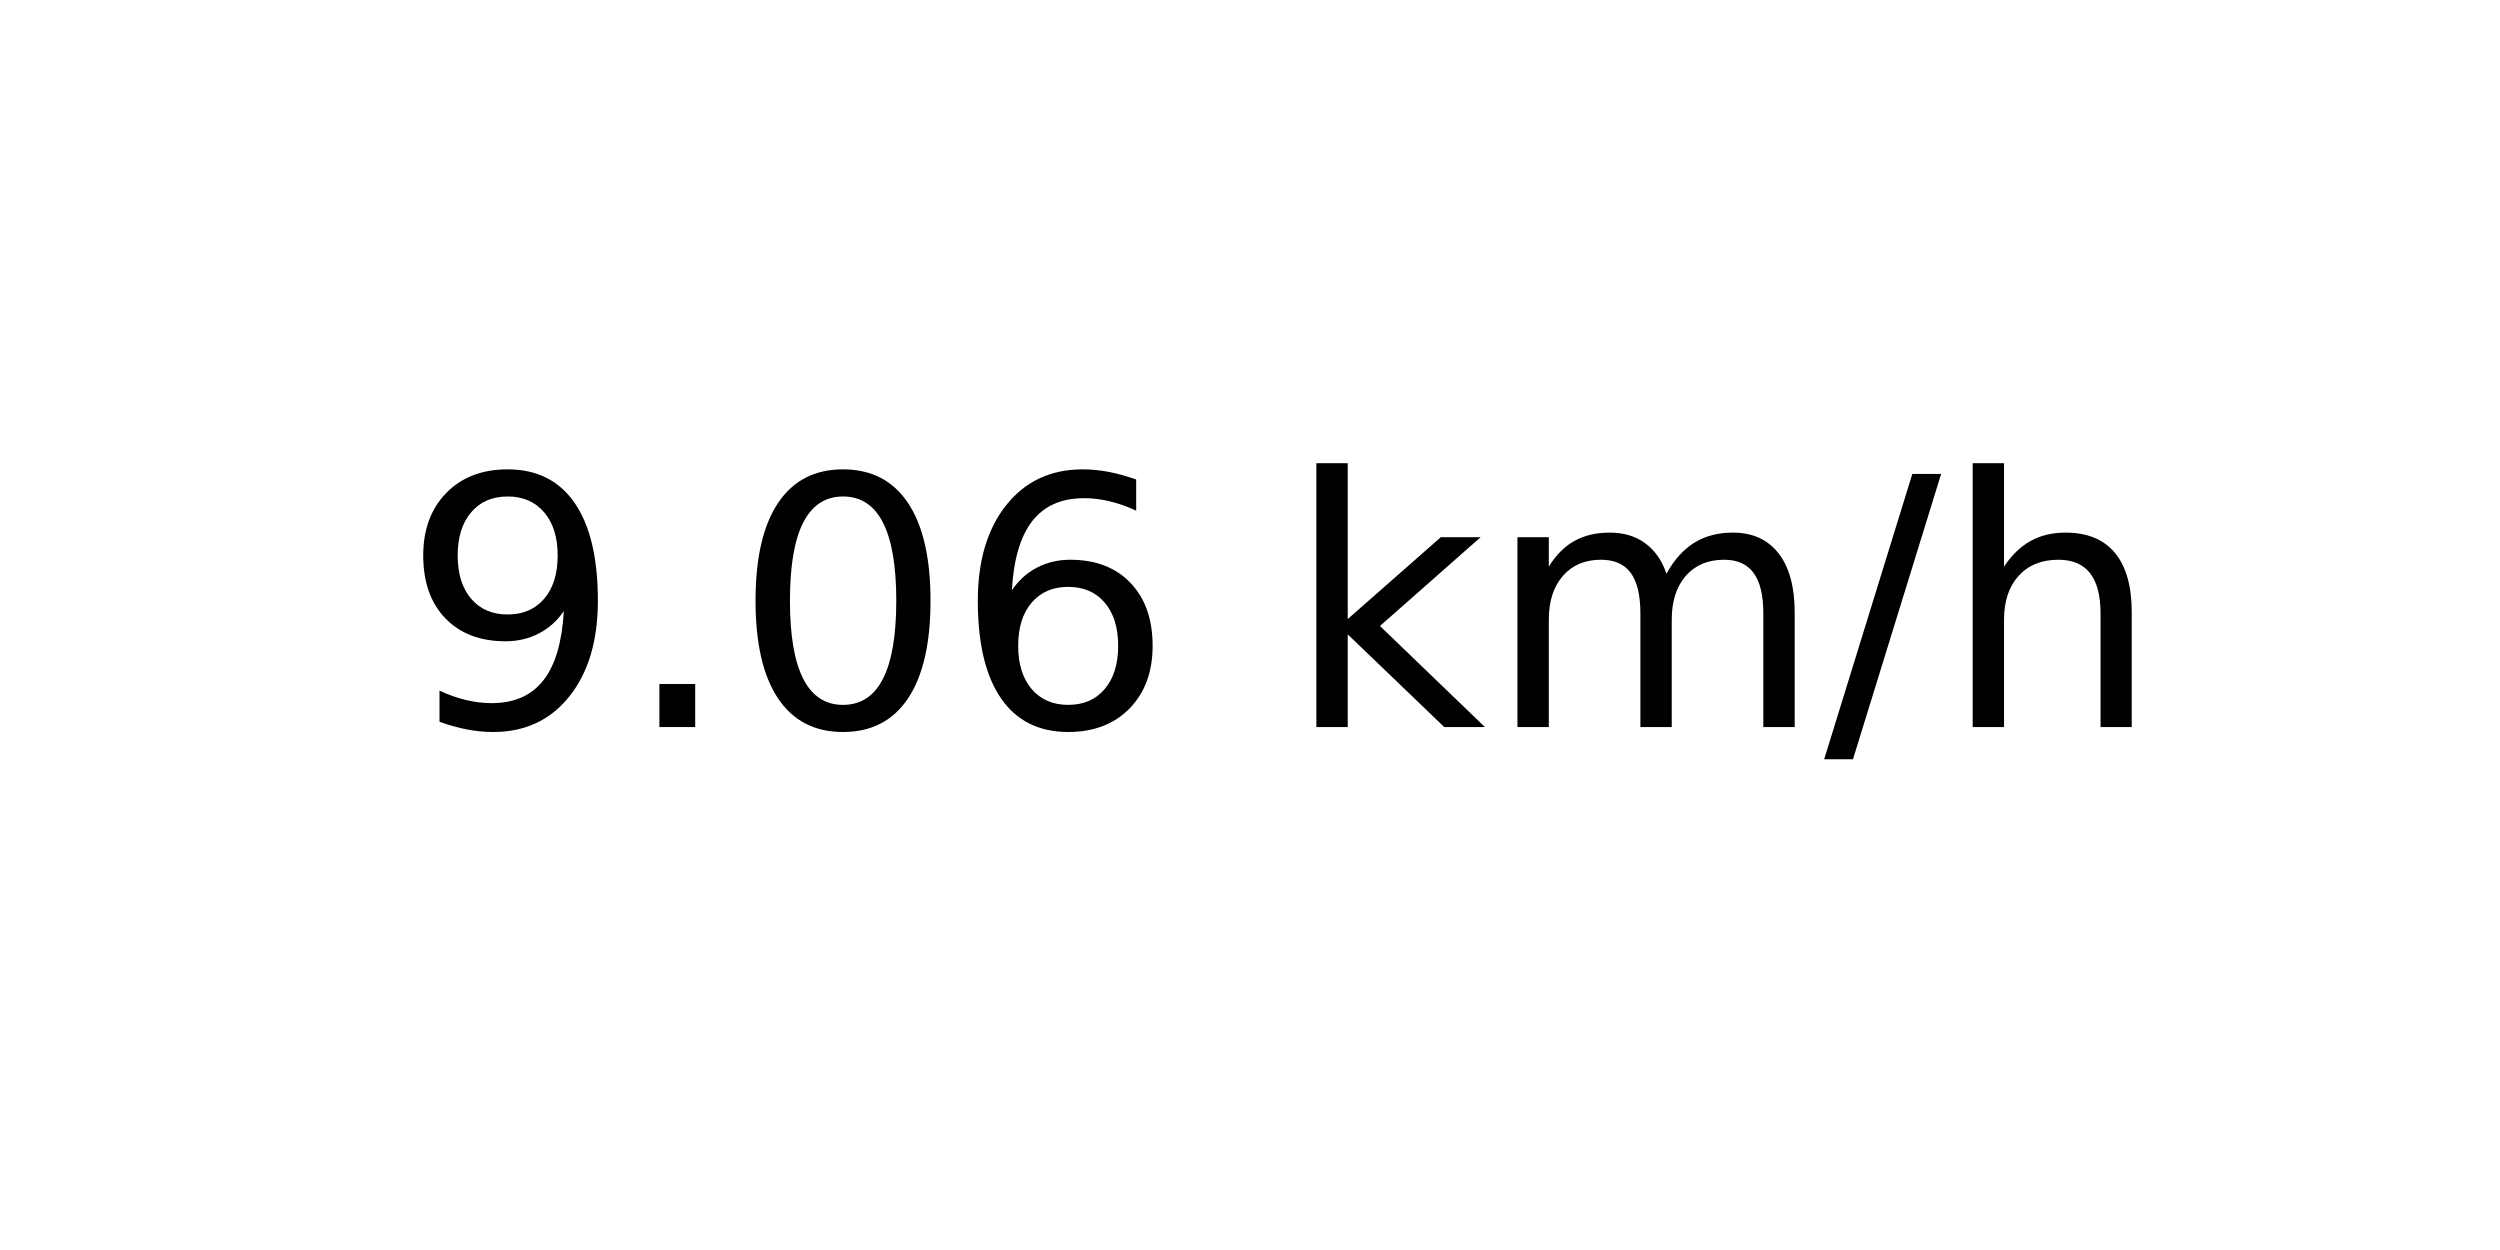
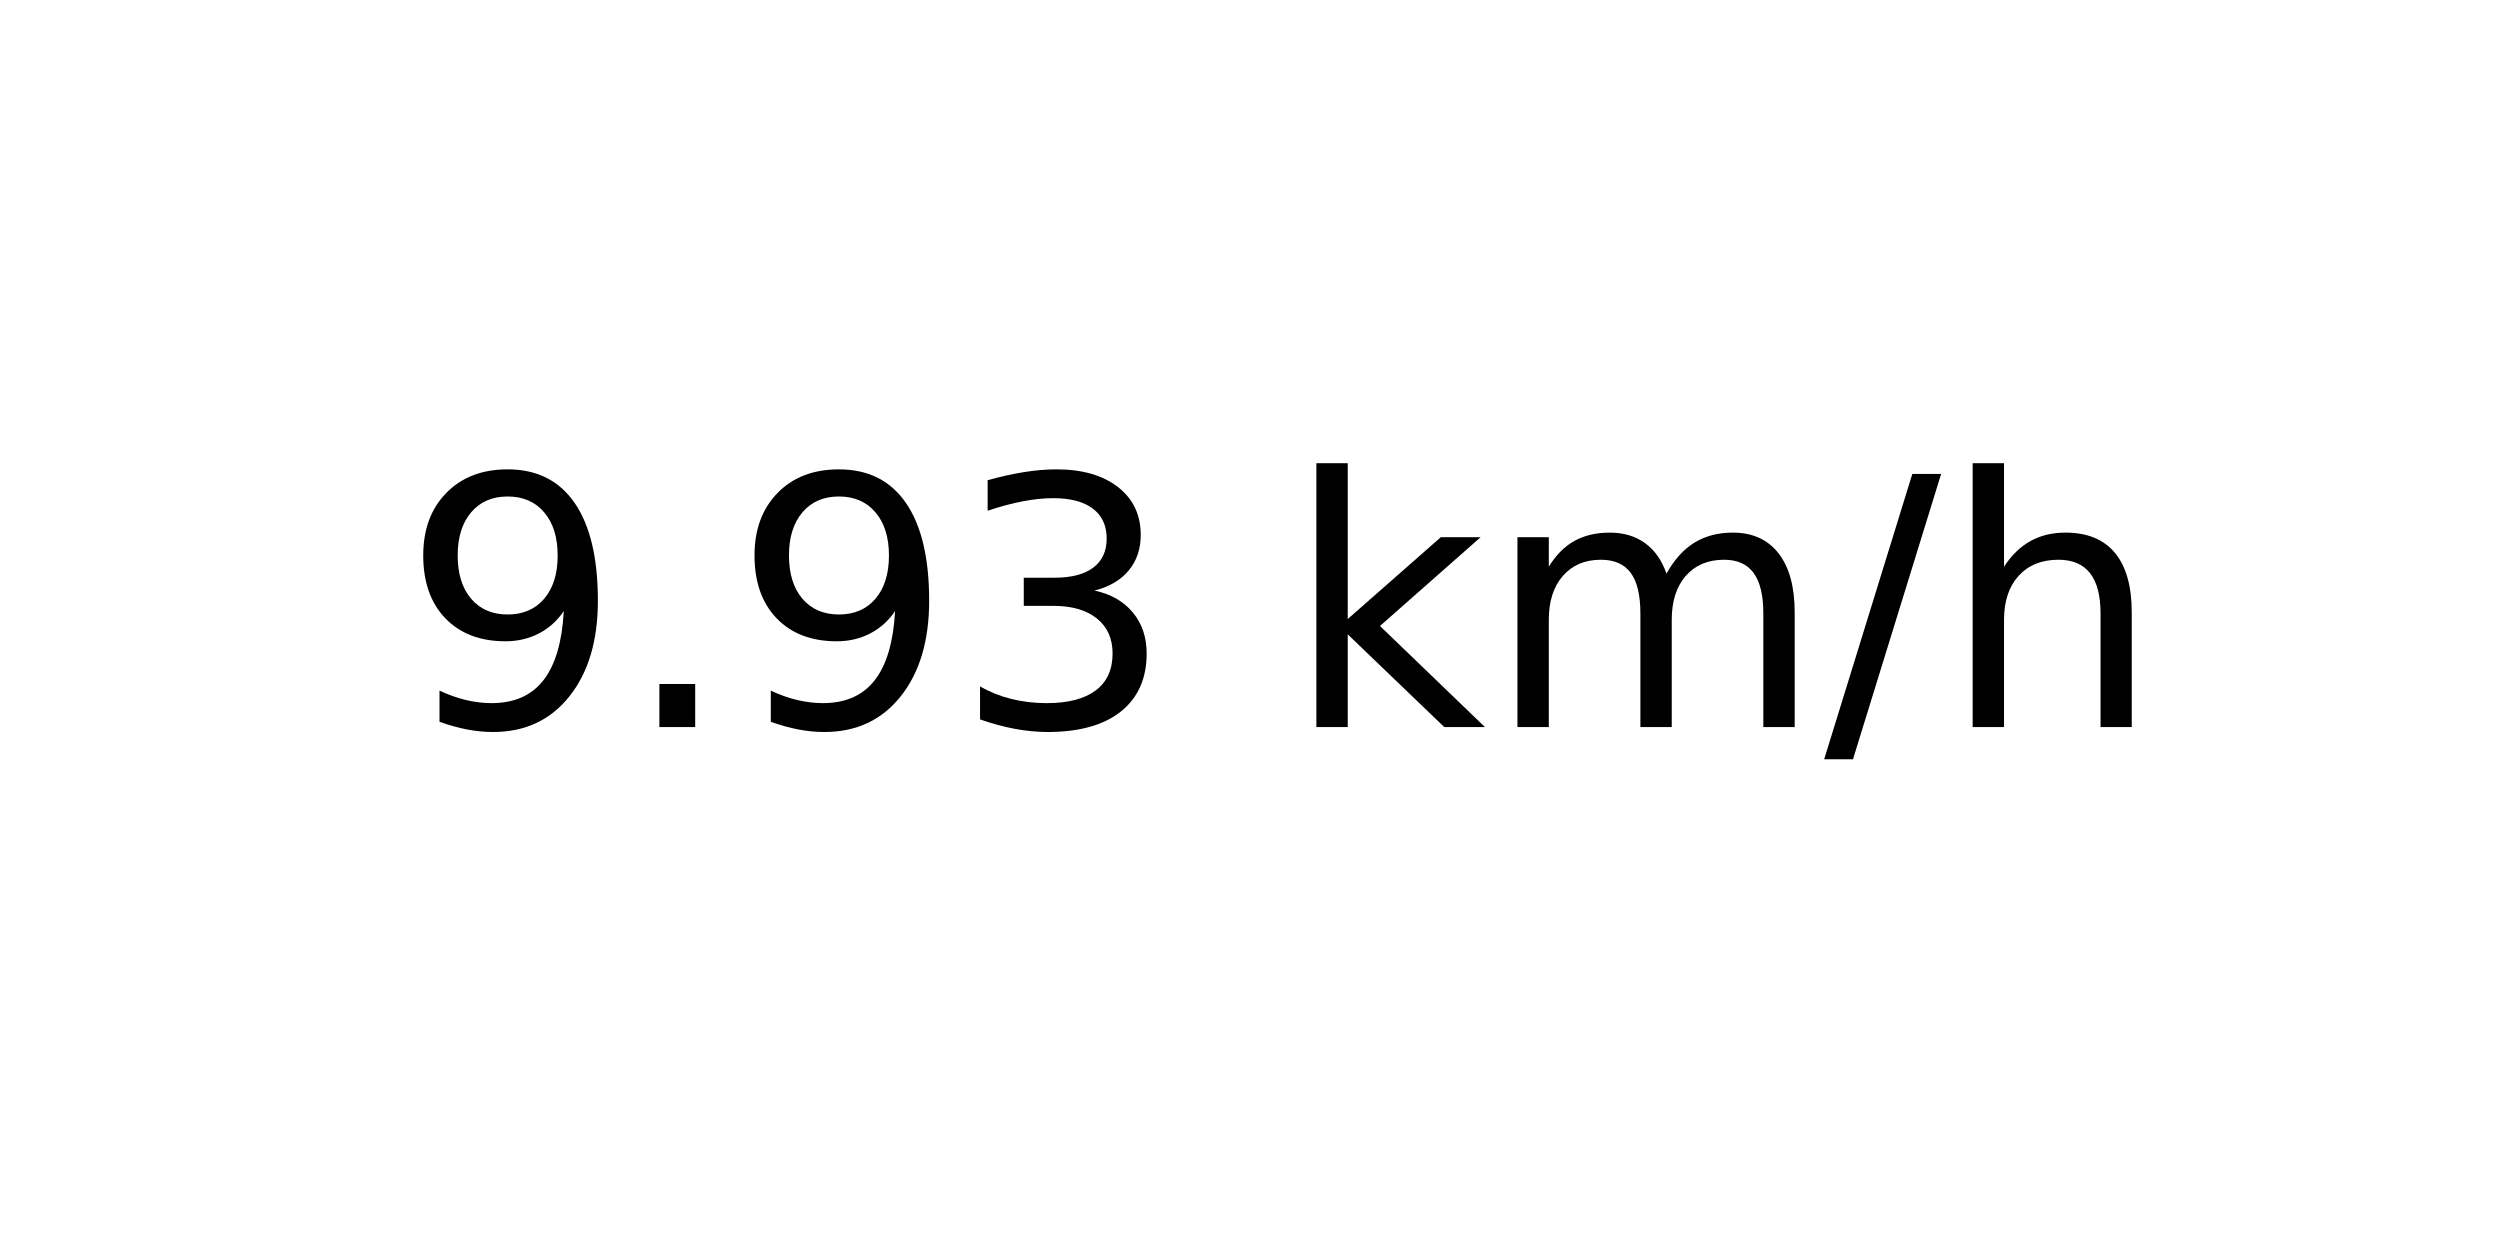
<svg xmlns="http://www.w3.org/2000/svg" xmlns:xlink="http://www.w3.org/1999/xlink" width="72pt" height="36pt" viewBox="0 0 72 36" version="1.1">
  <defs>
    <style type="text/css">*{stroke-linejoin: round; stroke-linecap: butt}</style>
  </defs>
  <g id="figure_1">
    <g id="axes_1">
      <g id="text_1">
        <g transform="translate(11.55937 20.93937) scale(0.1 -0.1)">
          <defs>
            <path id="DejaVuSans-39" d="M 703 97  L 703 672  Q 941 559 1184 500  Q 1428 441 1663 441  Q 2288 441 2617 861  Q 2947 1281 2994 2138  Q 2813 1869 2534 1725  Q 2256 1581 1919 1581  Q 1219 1581 811 2004  Q 403 2428 403 3163  Q 403 3881 828 4315  Q 1253 4750 1959 4750  Q 2769 4750 3195 4129  Q 3622 3509 3622 2328  Q 3622 1225 3098 567  Q 2575 -91 1691 -91  Q 1453 -91 1209 -44  Q 966 3 703 97  z M 1959 2075  Q 2384 2075 2632 2365  Q 2881 2656 2881 3163  Q 2881 3666 2632 3958  Q 2384 4250 1959 4250  Q 1534 4250 1286 3958  Q 1038 3666 1038 3163  Q 1038 2656 1286 2365  Q 1534 2075 1959 2075  z " transform="scale(0.015625)" />
            <path id="DejaVuSans-2e" d="M 684 794  L 1344 794  L 1344 0  L 684 0  L 684 794  z " transform="scale(0.015625)" />
-             <path id="DejaVuSans-30" d="M 2034 4250  Q 1547 4250 1301 3770  Q 1056 3291 1056 2328  Q 1056 1369 1301 889  Q 1547 409 2034 409  Q 2525 409 2770 889  Q 3016 1369 3016 2328  Q 3016 3291 2770 3770  Q 2525 4250 2034 4250  z M 2034 4750  Q 2819 4750 3233 4129  Q 3647 3509 3647 2328  Q 3647 1150 3233 529  Q 2819 -91 2034 -91  Q 1250 -91 836 529  Q 422 1150 422 2328  Q 422 3509 836 4129  Q 1250 4750 2034 4750  z " transform="scale(0.015625)" />
-             <path id="DejaVuSans-36" d="M 2113 2584  Q 1688 2584 1439 2293  Q 1191 2003 1191 1497  Q 1191 994 1439 701  Q 1688 409 2113 409  Q 2538 409 2786 701  Q 3034 994 3034 1497  Q 3034 2003 2786 2293  Q 2538 2584 2113 2584  z M 3366 4563  L 3366 3988  Q 3128 4100 2886 4159  Q 2644 4219 2406 4219  Q 1781 4219 1451 3797  Q 1122 3375 1075 2522  Q 1259 2794 1537 2939  Q 1816 3084 2150 3084  Q 2853 3084 3261 2657  Q 3669 2231 3669 1497  Q 3669 778 3244 343  Q 2819 -91 2113 -91  Q 1303 -91 875 529  Q 447 1150 447 2328  Q 447 3434 972 4092  Q 1497 4750 2381 4750  Q 2619 4750 2861 4703  Q 3103 4656 3366 4563  z " transform="scale(0.015625)" />
+             <path id="DejaVuSans-33" d="M 2597 2516  Q 3050 2419 3304 2112  Q 3559 1806 3559 1356  Q 3559 666 3084 287  Q 2609 -91 1734 -91  Q 1441 -91 1130 -33  Q 819 25 488 141  L 488 750  Q 750 597 1062 519  Q 1375 441 1716 441  Q 2309 441 2620 675  Q 2931 909 2931 1356  Q 2931 1769 2642 2001  Q 2353 2234 1838 2234  L 1294 2234  L 1294 2753  L 1863 2753  Q 2328 2753 2575 2939  Q 2822 3125 2822 3475  Q 2822 3834 2567 4026  Q 2313 4219 1838 4219  Q 1578 4219 1281 4162  Q 984 4106 628 3988  L 628 4550  Q 988 4650 1302 4700  Q 1616 4750 1894 4750  Q 2613 4750 3031 4423  Q 3450 4097 3450 3541  Q 3450 3153 3228 2886  Q 3006 2619 2597 2516  z " transform="scale(0.015625)" />
            <path id="DejaVuSans-20" transform="scale(0.015625)" />
            <path id="DejaVuSans-6b" d="M 581 4863  L 1159 4863  L 1159 1991  L 2875 3500  L 3609 3500  L 1753 1863  L 3688 0  L 2938 0  L 1159 1709  L 1159 0  L 581 0  L 581 4863  z " transform="scale(0.015625)" />
            <path id="DejaVuSans-6d" d="M 3328 2828  Q 3544 3216 3844 3400  Q 4144 3584 4550 3584  Q 5097 3584 5394 3201  Q 5691 2819 5691 2113  L 5691 0  L 5113 0  L 5113 2094  Q 5113 2597 4934 2840  Q 4756 3084 4391 3084  Q 3944 3084 3684 2787  Q 3425 2491 3425 1978  L 3425 0  L 2847 0  L 2847 2094  Q 2847 2600 2669 2842  Q 2491 3084 2119 3084  Q 1678 3084 1418 2786  Q 1159 2488 1159 1978  L 1159 0  L 581 0  L 581 3500  L 1159 3500  L 1159 2956  Q 1356 3278 1631 3431  Q 1906 3584 2284 3584  Q 2666 3584 2933 3390  Q 3200 3197 3328 2828  z " transform="scale(0.015625)" />
            <path id="DejaVuSans-2f" d="M 1625 4666  L 2156 4666  L 531 -594  L 0 -594  L 1625 4666  z " transform="scale(0.015625)" />
            <path id="DejaVuSans-68" d="M 3513 2113  L 3513 0  L 2938 0  L 2938 2094  Q 2938 2591 2744 2837  Q 2550 3084 2163 3084  Q 1697 3084 1428 2787  Q 1159 2491 1159 1978  L 1159 0  L 581 0  L 581 4863  L 1159 4863  L 1159 2956  Q 1366 3272 1645 3428  Q 1925 3584 2291 3584  Q 2894 3584 3203 3211  Q 3513 2838 3513 2113  z " transform="scale(0.015625)" />
          </defs>
          <use xlink:href="#DejaVuSans-39" />
          <use xlink:href="#DejaVuSans-2e" x="63.623" />
-           <use xlink:href="#DejaVuSans-30" x="95.41" />
-           <use xlink:href="#DejaVuSans-36" x="159.033" />
+           <use xlink:href="#DejaVuSans-39" x="95.41" />
+           <use xlink:href="#DejaVuSans-33" x="159.033" />
          <use xlink:href="#DejaVuSans-20" x="222.656" />
          <use xlink:href="#DejaVuSans-6b" x="254.443" />
          <use xlink:href="#DejaVuSans-6d" x="312.354" />
          <use xlink:href="#DejaVuSans-2f" x="409.766" />
          <use xlink:href="#DejaVuSans-68" x="443.457" />
        </g>
      </g>
    </g>
  </g>
</svg>
